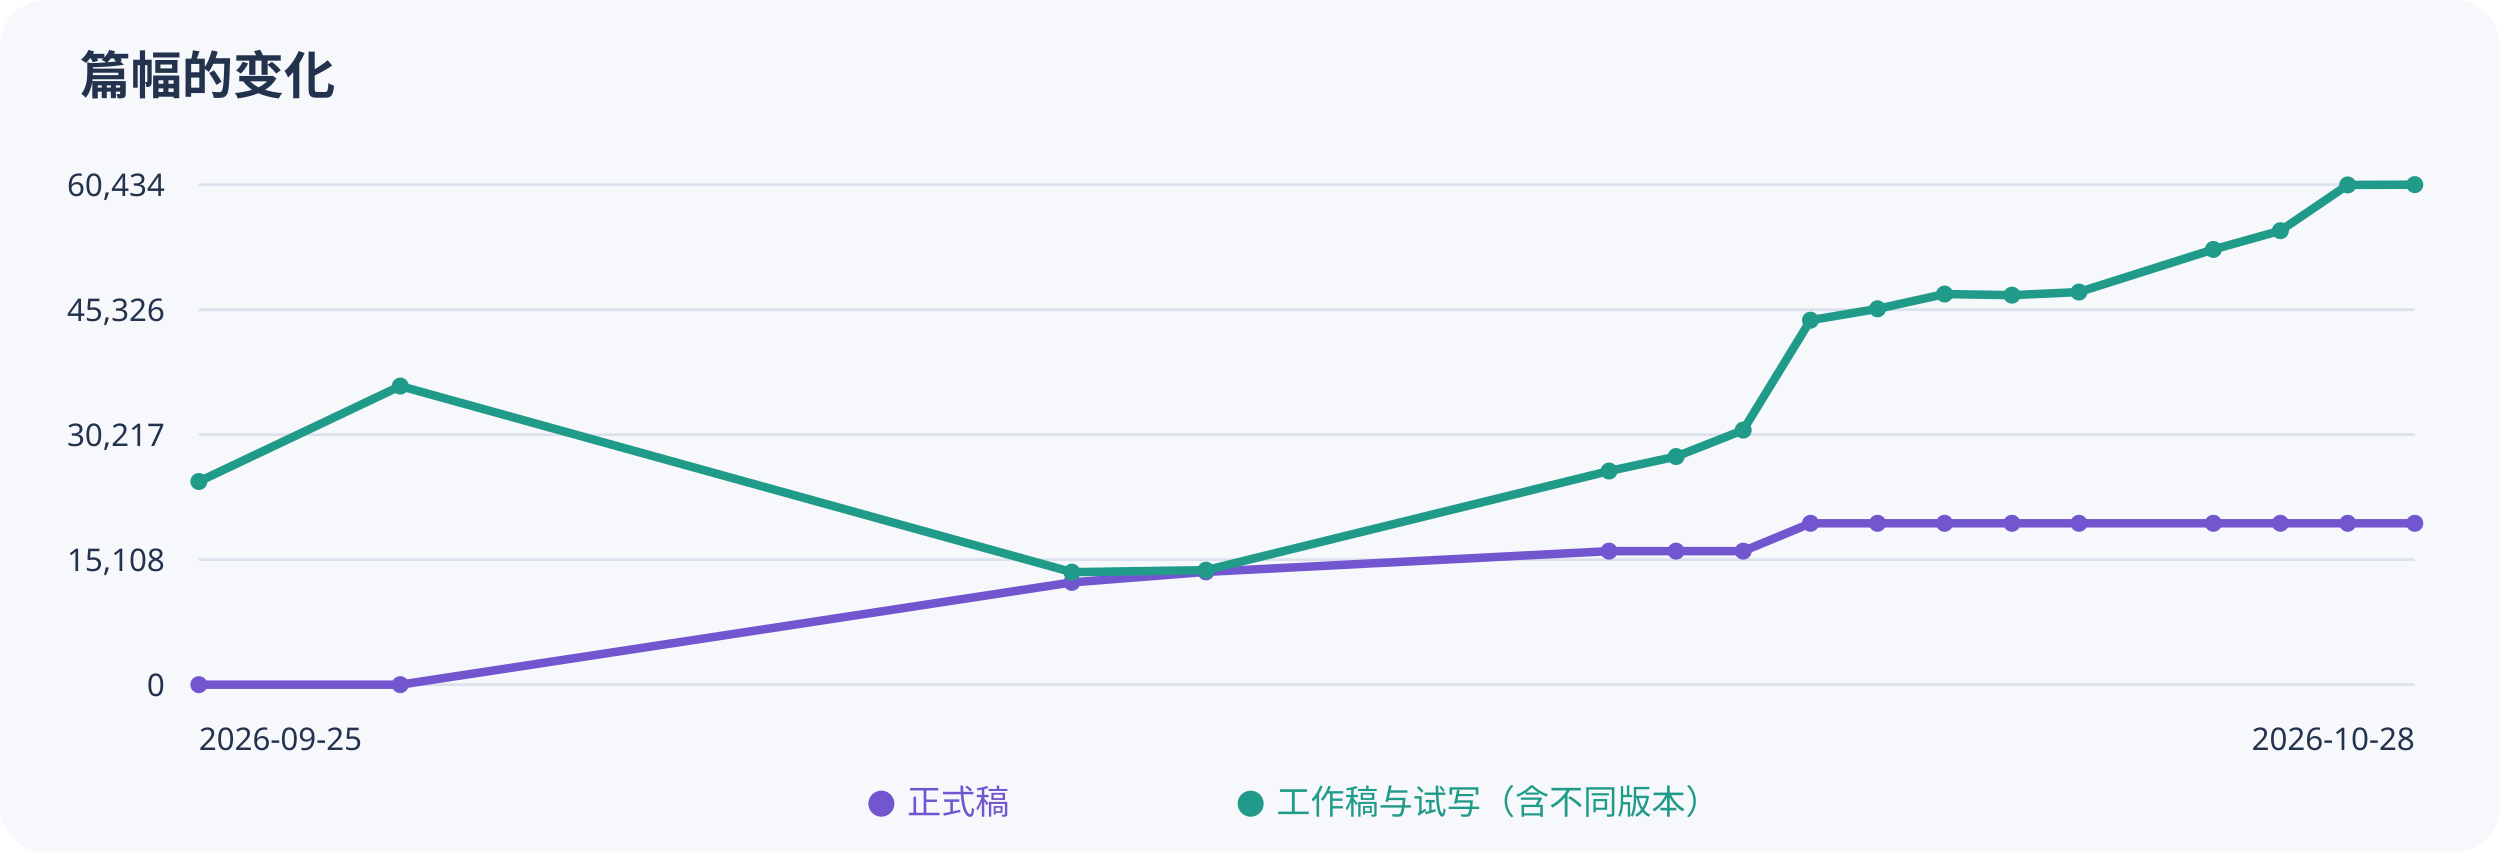
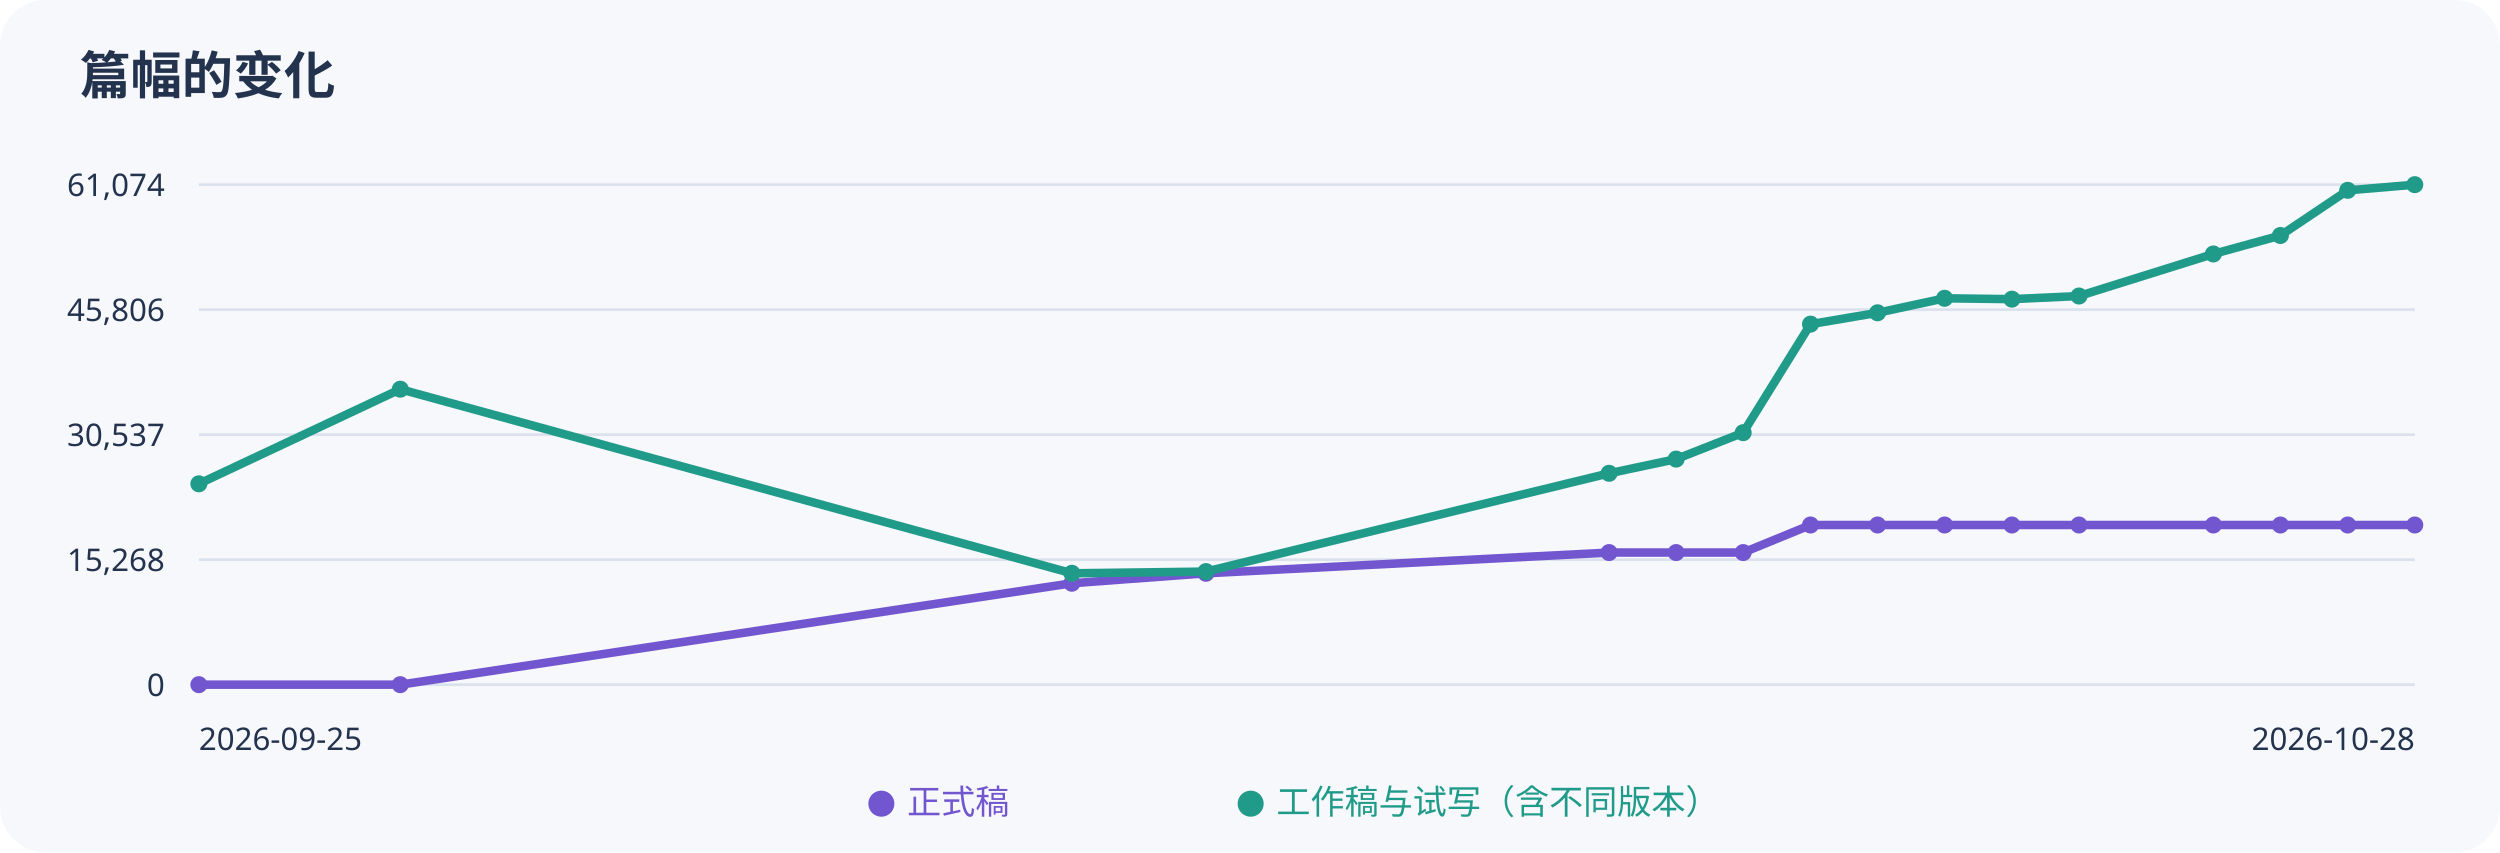
<svg xmlns="http://www.w3.org/2000/svg" width="880" height="300" viewBox="0 0 880 300" role="img" aria-label="正式稿与工作稿字数趋势">
  <rect width="100%" height="100%" rx="16" fill="#f7f8fc" />
  <g font-family="sans-serif" fill="#23334d">
    <text x="28" y="33" font-size="18" font-weight="bold">篇幅的变化</text>
    <path d="M70 65H850" stroke="#dce2ed" />
-     <text x="58" y="69" text-anchor="end" font-size="11">60,434</text>
+     <text x="58" y="69" text-anchor="end" font-size="11">61,074</text>
    <path d="M70 109H850" stroke="#dce2ed" />
-     <text x="58" y="113" text-anchor="end" font-size="11">45,326</text>
+     <text x="58" y="113" text-anchor="end" font-size="11">45,806</text>
    <path d="M70 153H850" stroke="#dce2ed" />
-     <text x="58" y="157" text-anchor="end" font-size="11">30,217</text>
+     <text x="58" y="157" text-anchor="end" font-size="11">30,537</text>
    <path d="M70 197H850" stroke="#dce2ed" />
-     <text x="58" y="201" text-anchor="end" font-size="11">15,108</text>
+     <text x="58" y="201" text-anchor="end" font-size="11">15,268</text>
    <path d="M70 241H850" stroke="#dce2ed" />
    <text x="58" y="245" text-anchor="end" font-size="11">0</text>
-     <polyline points="70.0,241.0 140.9,241.0 377.3,205.0 424.5,201.3 566.4,194.0 590.0,194.0 613.6,194.0 637.3,184.2 660.9,184.2 684.5,184.2 708.2,184.2 731.8,184.2 779.1,184.2 802.7,184.2 826.4,184.2 850.0,184.2" fill="none" stroke="#7256cf" stroke-width="3" />
+     <polyline points="70.0,241.0 140.9,241.0 377.3,205.3 424.5,201.8 566.4,194.5 590.0,194.5 613.6,194.5 637.3,184.8 660.9,184.8 684.5,184.8 708.2,184.8 731.8,184.8 779.1,184.8 802.7,184.8 826.4,184.8 850.0,184.8" fill="none" stroke="#7256cf" stroke-width="3" />
    <circle cx="70.0" cy="241.0" r="3" fill="#7256cf" />
    <circle cx="140.9" cy="241.0" r="3" fill="#7256cf" />
-     <circle cx="377.3" cy="205.0" r="3" fill="#7256cf" />
-     <circle cx="424.5" cy="201.3" r="3" fill="#7256cf" />
-     <circle cx="566.4" cy="194.0" r="3" fill="#7256cf" />
-     <circle cx="590.0" cy="194.0" r="3" fill="#7256cf" />
-     <circle cx="613.6" cy="194.0" r="3" fill="#7256cf" />
-     <circle cx="637.3" cy="184.2" r="3" fill="#7256cf" />
-     <circle cx="660.9" cy="184.2" r="3" fill="#7256cf" />
-     <circle cx="684.5" cy="184.2" r="3" fill="#7256cf" />
-     <circle cx="708.2" cy="184.2" r="3" fill="#7256cf" />
-     <circle cx="731.8" cy="184.2" r="3" fill="#7256cf" />
-     <circle cx="779.1" cy="184.2" r="3" fill="#7256cf" />
-     <circle cx="802.7" cy="184.2" r="3" fill="#7256cf" />
-     <circle cx="826.4" cy="184.2" r="3" fill="#7256cf" />
-     <circle cx="850.0" cy="184.2" r="3" fill="#7256cf" />
-     <polyline points="70.0,169.5 140.9,135.9 377.3,201.4 424.5,200.7 566.4,165.8 590.0,160.7 613.6,151.4 637.3,112.7 660.9,108.7 684.5,103.5 708.2,103.9 731.8,102.8 779.1,87.8 802.7,81.2 826.4,65.1 850.0,65.0" fill="none" stroke="#219b89" stroke-width="3" />
-     <circle cx="70.0" cy="169.5" r="3" fill="#219b89" />
-     <circle cx="140.9" cy="135.9" r="3" fill="#219b89" />
-     <circle cx="377.3" cy="201.4" r="3" fill="#219b89" />
-     <circle cx="424.5" cy="200.7" r="3" fill="#219b89" />
-     <circle cx="566.4" cy="165.8" r="3" fill="#219b89" />
-     <circle cx="590.0" cy="160.7" r="3" fill="#219b89" />
-     <circle cx="613.6" cy="151.4" r="3" fill="#219b89" />
-     <circle cx="637.3" cy="112.7" r="3" fill="#219b89" />
-     <circle cx="660.9" cy="108.7" r="3" fill="#219b89" />
-     <circle cx="684.5" cy="103.5" r="3" fill="#219b89" />
-     <circle cx="708.2" cy="103.9" r="3" fill="#219b89" />
-     <circle cx="731.8" cy="102.8" r="3" fill="#219b89" />
-     <circle cx="779.1" cy="87.8" r="3" fill="#219b89" />
-     <circle cx="802.7" cy="81.2" r="3" fill="#219b89" />
-     <circle cx="826.4" cy="65.1" r="3" fill="#219b89" />
+     <circle cx="377.3" cy="205.3" r="3" fill="#7256cf" />
+     <circle cx="424.5" cy="201.8" r="3" fill="#7256cf" />
+     <circle cx="566.4" cy="194.5" r="3" fill="#7256cf" />
+     <circle cx="590.0" cy="194.5" r="3" fill="#7256cf" />
+     <circle cx="613.6" cy="194.5" r="3" fill="#7256cf" />
+     <circle cx="637.3" cy="184.8" r="3" fill="#7256cf" />
+     <circle cx="660.9" cy="184.8" r="3" fill="#7256cf" />
+     <circle cx="684.5" cy="184.8" r="3" fill="#7256cf" />
+     <circle cx="708.2" cy="184.8" r="3" fill="#7256cf" />
+     <circle cx="731.8" cy="184.8" r="3" fill="#7256cf" />
+     <circle cx="779.1" cy="184.8" r="3" fill="#7256cf" />
+     <circle cx="802.7" cy="184.8" r="3" fill="#7256cf" />
+     <circle cx="826.4" cy="184.8" r="3" fill="#7256cf" />
+     <circle cx="850.0" cy="184.8" r="3" fill="#7256cf" />
+     <polyline points="70.0,170.3 140.9,137.0 377.3,201.8 424.5,201.2 566.4,166.6 590.0,161.6 613.6,152.3 637.3,114.1 660.9,110.1 684.5,105.0 708.2,105.3 731.8,104.2 779.1,89.4 802.7,82.9 826.4,67.0 850.0,65.0" fill="none" stroke="#219b89" stroke-width="3" />
+     <circle cx="70.0" cy="170.3" r="3" fill="#219b89" />
+     <circle cx="140.9" cy="137.0" r="3" fill="#219b89" />
+     <circle cx="377.3" cy="201.8" r="3" fill="#219b89" />
+     <circle cx="424.5" cy="201.2" r="3" fill="#219b89" />
+     <circle cx="566.4" cy="166.6" r="3" fill="#219b89" />
+     <circle cx="590.0" cy="161.6" r="3" fill="#219b89" />
+     <circle cx="613.6" cy="152.3" r="3" fill="#219b89" />
+     <circle cx="637.3" cy="114.1" r="3" fill="#219b89" />
+     <circle cx="660.9" cy="110.1" r="3" fill="#219b89" />
+     <circle cx="684.5" cy="105.0" r="3" fill="#219b89" />
+     <circle cx="708.2" cy="105.3" r="3" fill="#219b89" />
+     <circle cx="731.8" cy="104.2" r="3" fill="#219b89" />
+     <circle cx="779.1" cy="89.4" r="3" fill="#219b89" />
+     <circle cx="802.7" cy="82.9" r="3" fill="#219b89" />
+     <circle cx="826.4" cy="67.0" r="3" fill="#219b89" />
    <circle cx="850.0" cy="65.0" r="3" fill="#219b89" />
    <text x="70" y="264" font-size="11">2026-09-25</text>
    <text x="850" y="264" text-anchor="end" font-size="11">2026-10-28</text>
    <text x="305" y="286" fill="#7256cf" font-size="12">● 正式稿</text>
    <text x="435" y="286" fill="#219b89" font-size="12">● 工作稿与试写（含不同版本）</text>
  </g>
</svg>
